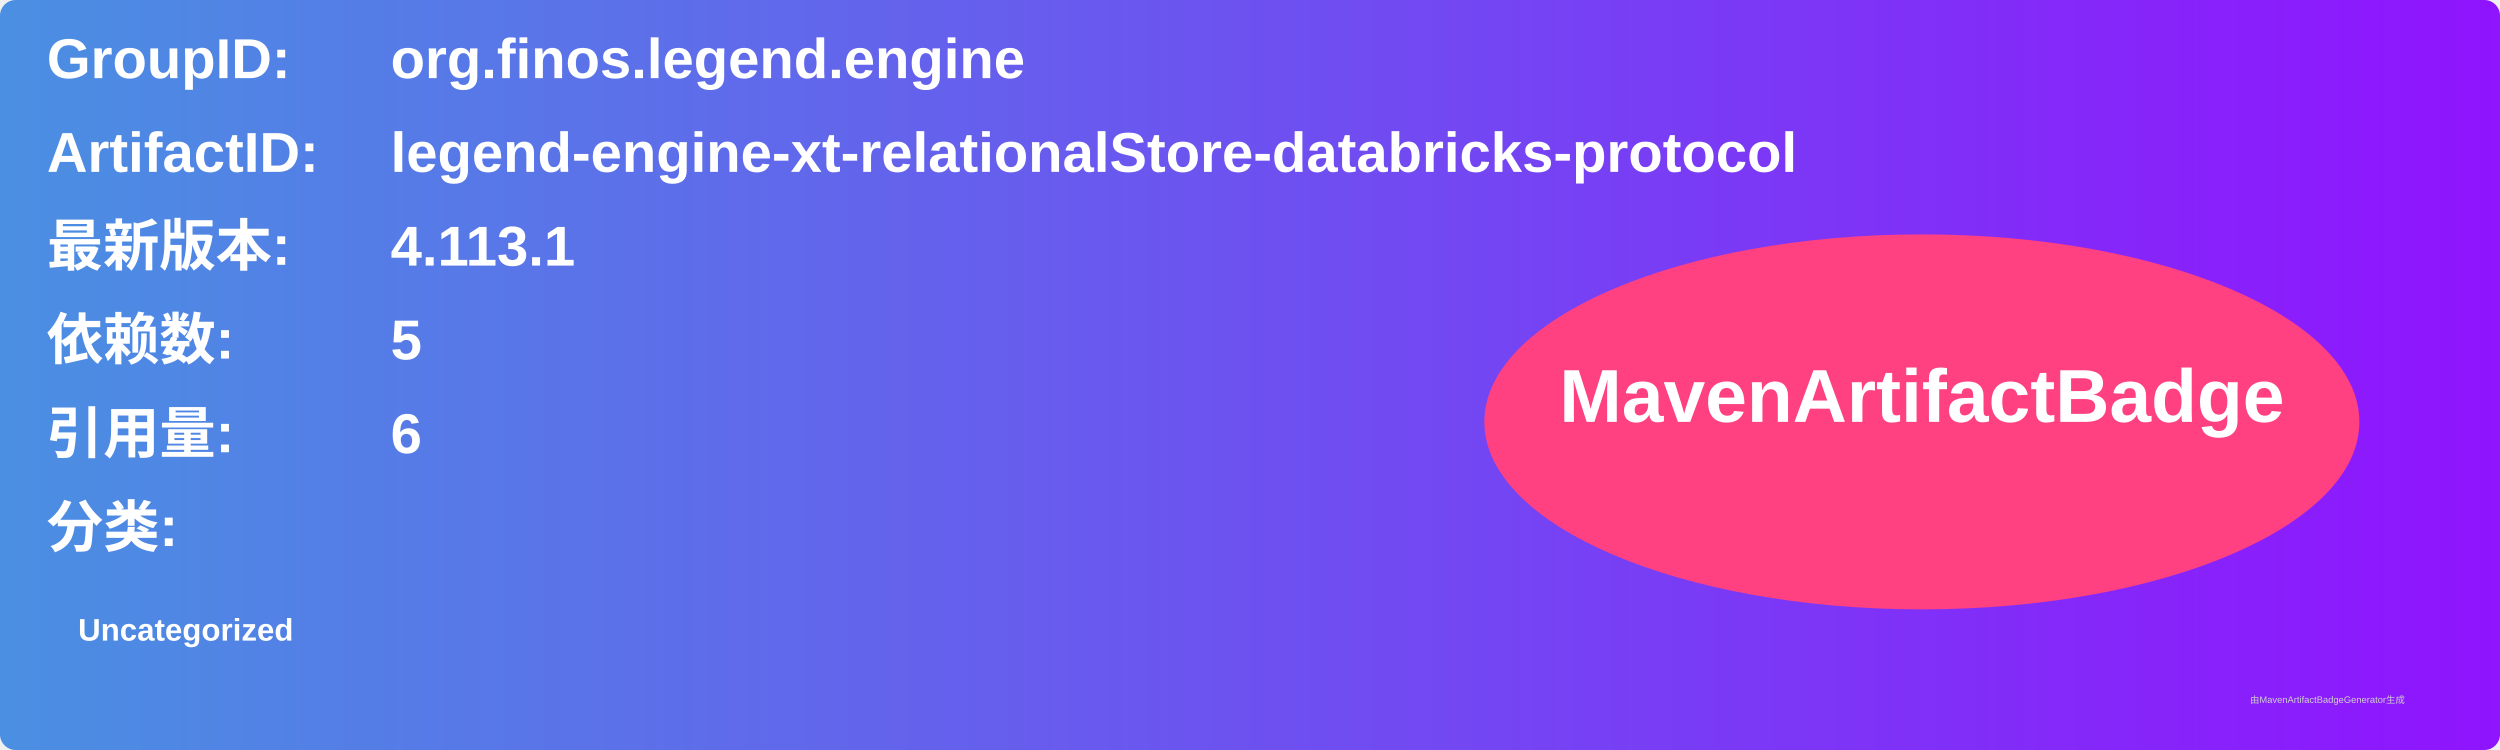
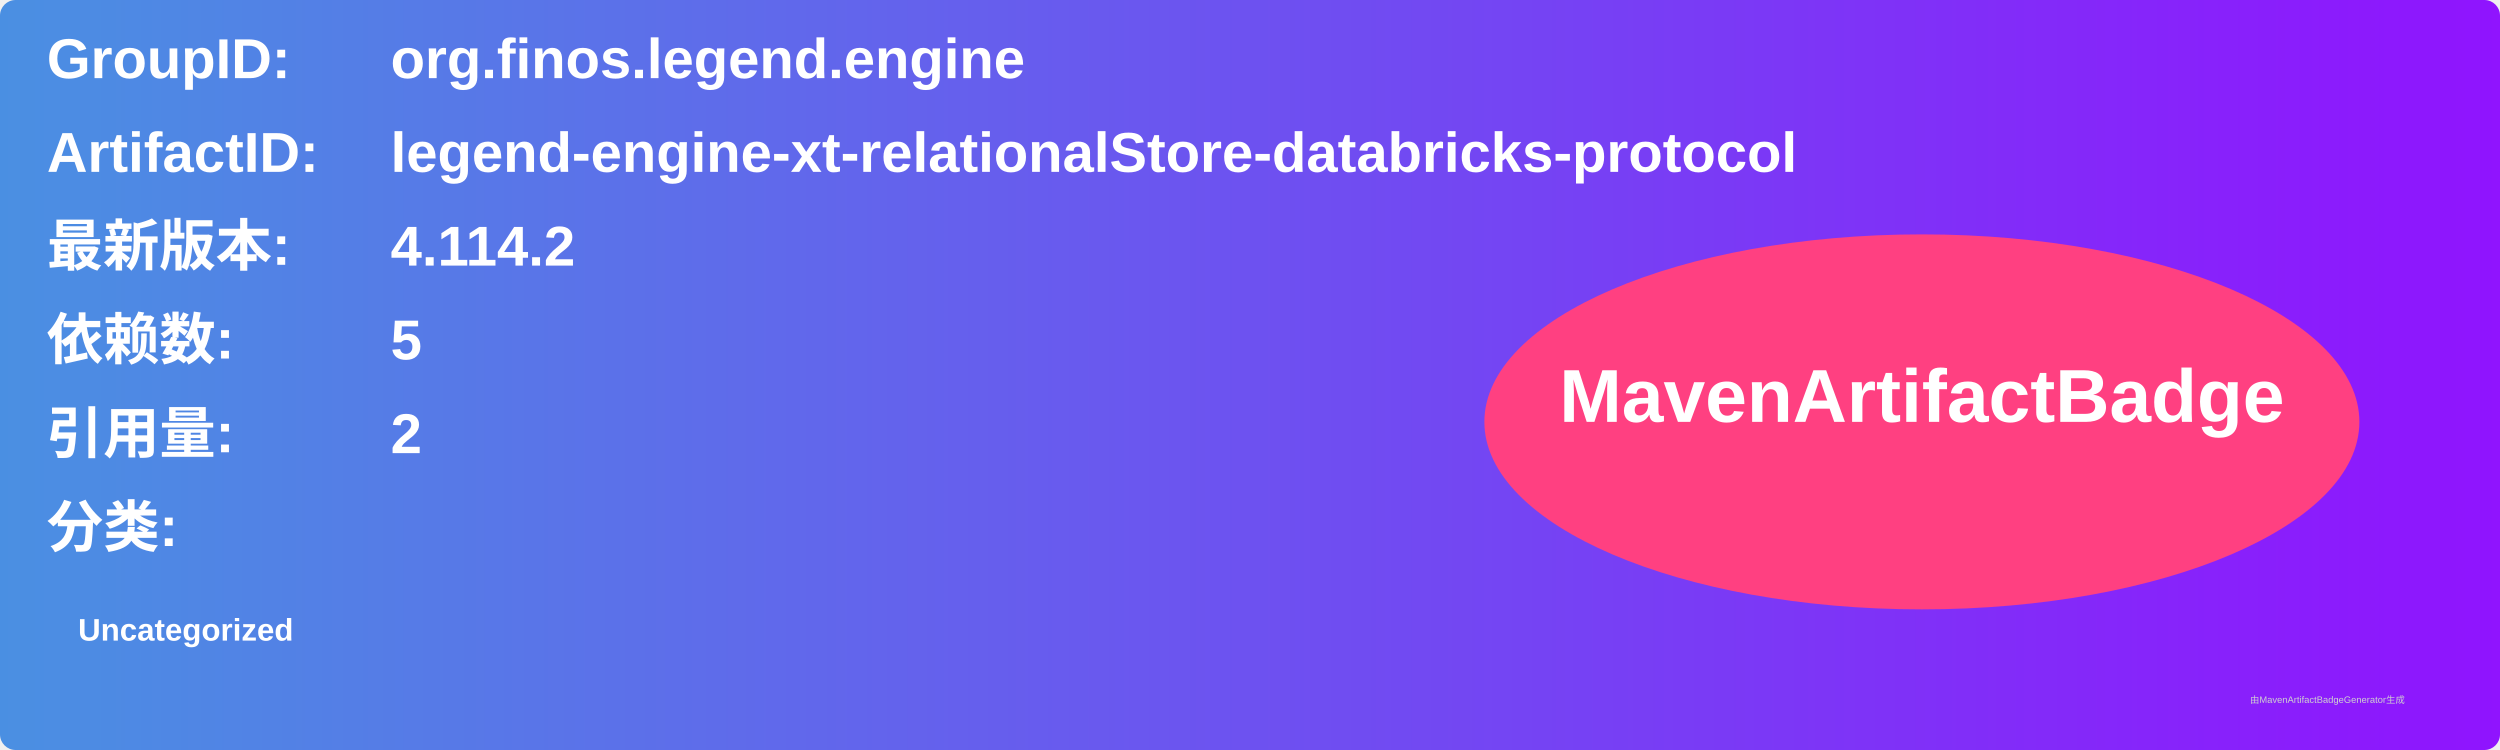
<svg xmlns="http://www.w3.org/2000/svg" width="800" height="240" viewBox="0 0 800 240">
  <linearGradient id="grad" x1="0%" y1="0%" x2="100%" y2="0%">
    <stop offset="0%" stop-color="#4a90e2" />
    <stop offset="100%" stop-color="#9013fe" />
  </linearGradient>
  <rect width="100%" height="100%" rx="5" ry="5" fill="url(#grad)" />
  <g transform="translate(15, 15)">
    <text x="0" y="10" font-family="Arial" font-size="18" fill="white" font-weight="bold" width="260">GroupID:</text>
    <text x="110" y="10" font-family="Arial" font-size="18" fill="white" font-weight="bold" width="460">org.finos.legend.engine</text>
    <text x="0" y="40" font-family="Arial" font-size="18" fill="white" font-weight="bold" width="260">ArtifactID:</text>
    <text x="110" y="40" font-family="Arial" font-size="18" fill="white" font-weight="bold" width="460">legend-engine-xt-relationalStore-databricks-protocol</text>
    <text x="0" y="70" font-family="Arial" font-size="18" fill="white" font-weight="bold">最新版本:</text>
    <text x="110" y="70" font-family="Arial" font-size="18" fill="white" font-weight="bold">
-       <tspan font-weight="bold">4.113.1</tspan>
+       <tspan font-weight="bold">4.114.2</tspan>
    </text>
    <text x="0" y="100" font-family="Arial" font-size="18" fill="white" font-weight="bold">依赖数: </text>
    <text x="110" y="100" font-family="Arial" font-size="18" fill="white">
      <tspan font-weight="bold">5</tspan>
    </text>
    <text x="0" y="130" font-family="Arial" font-size="18" fill="white" font-weight="bold">引用量: </text>
    <text x="110" y="130" font-family="Arial" font-size="18" fill="white">
-       <tspan font-weight="bold">6</tspan>
+       <tspan font-weight="bold">2</tspan>
    </text>
    <text x="0" y="160" font-family="Arial" font-size="18" fill="white" font-weight="bold">分类:</text>
    <text x="10" y="190" font-family="Arial" font-size="10" fill="white">
      <tspan font-weight="bold">Uncategorized</tspan>
    </text>
    <ellipse cx="600" cy="120" rx="140" ry="60" fill="#ff4081" />
    <text x="600" y="120" text-anchor="middle" font-family="Arial" font-size="24" fill="white" font-weight="bold">MavenArtifactBadge</text>
  </g>
  <text x="720" y="225" font-family="Arial" font-size="3" fill="#d0d0d0">由MavenArtifactBadgeGenerator生成</text>
</svg>
